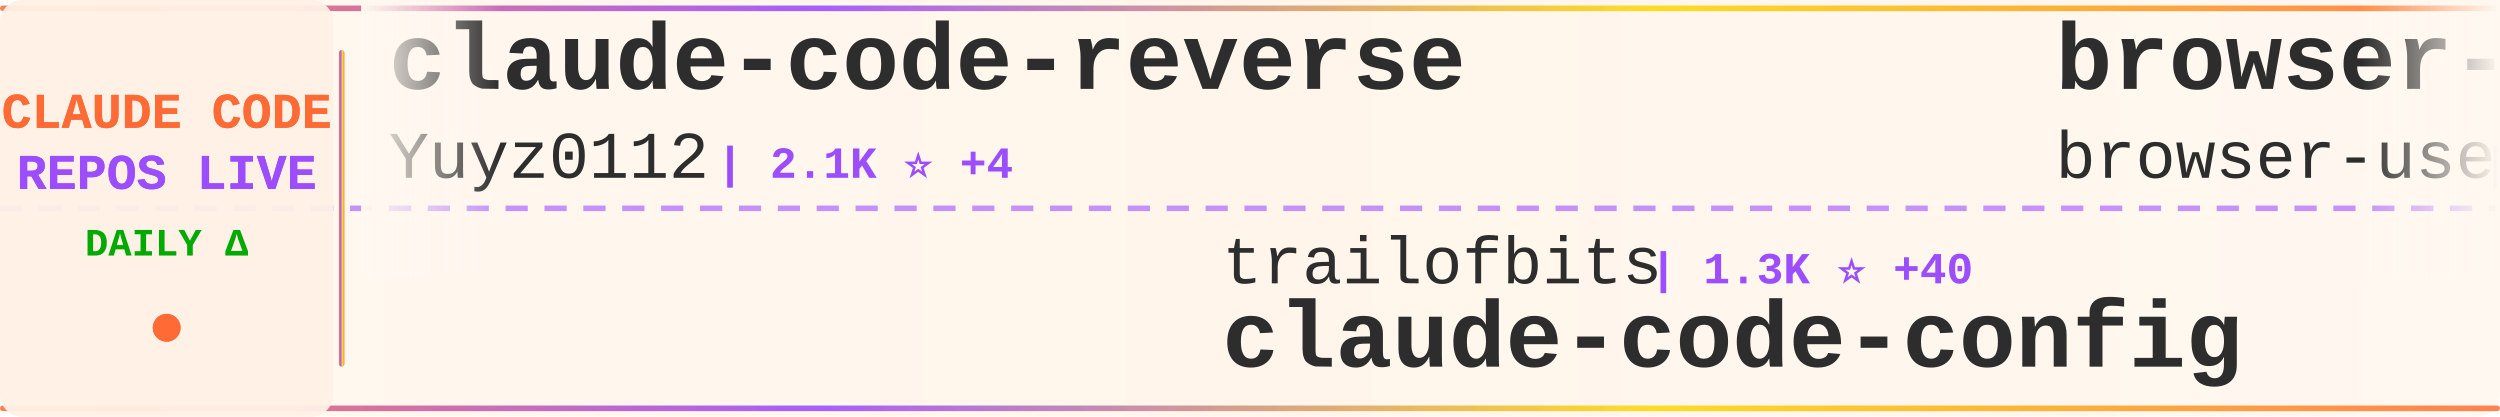
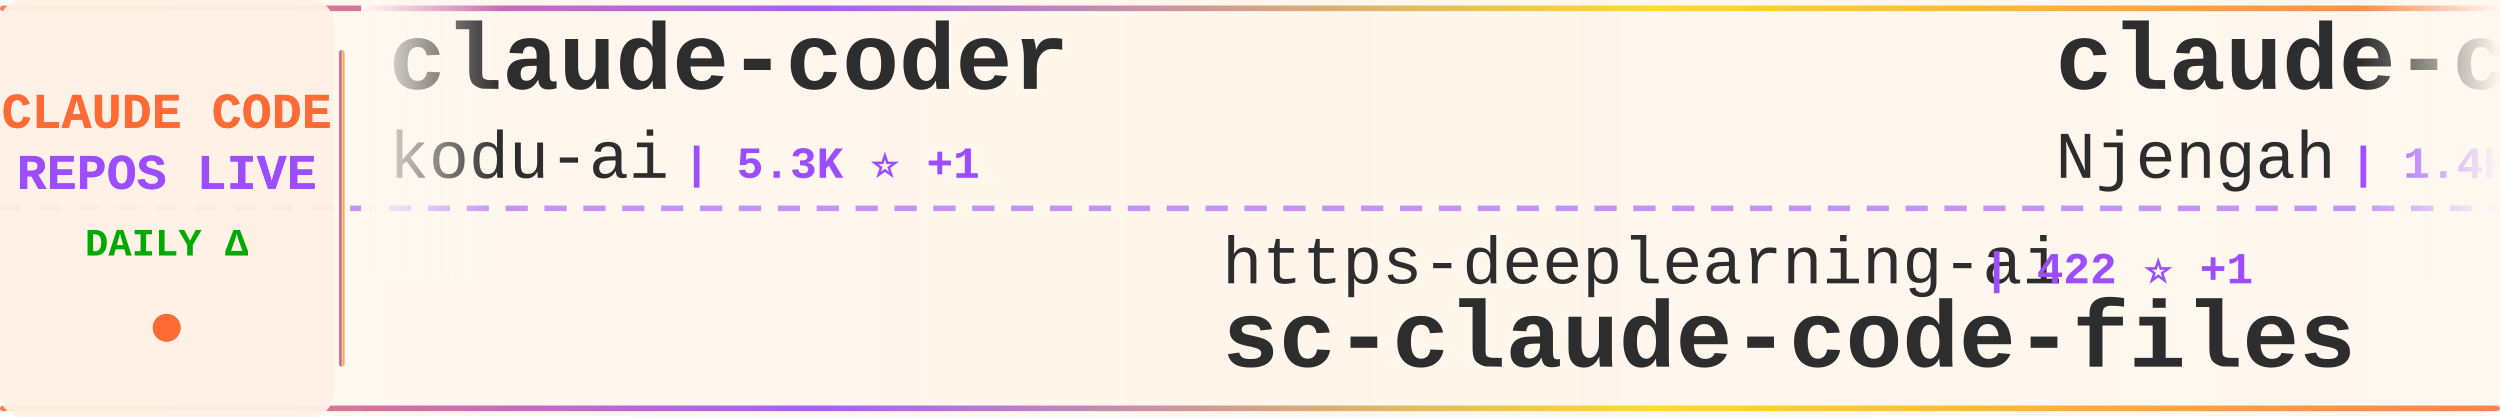
<svg xmlns="http://www.w3.org/2000/svg" width="900" height="150">
  <defs>
    <linearGradient id="tickerBg" x1="0%" y1="0%" x2="100%" y2="0%">
      <stop offset="0%" style="stop-color:#fff8f0;stop-opacity:0.98" />
      <stop offset="50%" style="stop-color:#fff5eb;stop-opacity:1" />
      <stop offset="100%" style="stop-color:#fff8f0;stop-opacity:0.98" />
    </linearGradient>
    <linearGradient id="borderGrad" x1="0%" y1="0%" x2="100%" y2="0%">
      <stop offset="0%" style="stop-color:#FF6B35;stop-opacity:0.85">
        <animate attributeName="stop-opacity" values="0.85;1;0.85" dur="2s" repeatCount="indefinite" />
      </stop>
      <stop offset="33%" style="stop-color:#9C4EFF;stop-opacity:0.9">
        <animate attributeName="stop-opacity" values="0.9;1;0.9" dur="2.2s" repeatCount="indefinite" />
      </stop>
      <stop offset="66%" style="stop-color:#FFD700;stop-opacity:0.85">
        <animate attributeName="stop-opacity" values="0.85;1;0.85" dur="1.8s" repeatCount="indefinite" />
      </stop>
      <stop offset="100%" style="stop-color:#FF6B35;stop-opacity:0.85">
        <animate attributeName="stop-opacity" values="0.85;1;0.85" dur="2s" repeatCount="indefinite" />
      </stop>
    </linearGradient>
    <filter id="textGlow">
      <feGaussianBlur stdDeviation="0.15" result="coloredBlur" />
      <feMerge>
        <feMergeNode in="coloredBlur" />
        <feMergeNode in="SourceGraphic" />
      </feMerge>
    </filter>
    <filter id="metricGlow">
      <feGaussianBlur stdDeviation="0.2" result="coloredBlur" />
      <feMerge>
        <feMergeNode in="coloredBlur" />
        <feMergeNode in="SourceGraphic" />
      </feMerge>
    </filter>
    <linearGradient id="leftFade" x1="0%" y1="0%" x2="100%" y2="0%">
      <stop offset="0%" style="stop-color:#fff8f0;stop-opacity:1" />
      <stop offset="100%" style="stop-color:#fff8f0;stop-opacity:0" />
    </linearGradient>
    <linearGradient id="rightFade" x1="0%" y1="0%" x2="100%" y2="0%">
      <stop offset="0%" style="stop-color:#fff8f0;stop-opacity:0" />
      <stop offset="100%" style="stop-color:#fff8f0;stop-opacity:1" />
    </linearGradient>
  </defs>
  <rect width="900" height="150" fill="url(#tickerBg)" rx="8" />
  <rect x="0" y="2" width="900" height="2" fill="url(#borderGrad)" rx="1" />
  <rect x="0" y="146" width="900" height="2" fill="url(#borderGrad)" rx="1" />
  <line x1="0" y1="75" x2="900" y2="75" stroke="#9C4EFF" stroke-width="2" stroke-dasharray="8 6" opacity="0.6" />
  <rect x="0" y="0" width="120" height="150" fill="#fff0e6" opacity="0.95" rx="8" />
  <text x="60" y="46" font-family="'Courier New', monospace" font-size="18" font-weight="bold" fill="#FF6B35" text-anchor="middle" filter="url(#textGlow)">
    CLAUDE CODE
  </text>
  <text x="60" y="68" font-family="'Courier New', monospace" font-size="18" font-weight="bold" fill="#9C4EFF" text-anchor="middle" filter="url(#textGlow)">
    REPOS LIVE
  </text>
  <text x="60" y="92" font-family="'Courier New', monospace" font-size="14" font-weight="bold" fill="#00aa00" text-anchor="middle">
    DAILY Δ
  </text>
  <circle cx="60" cy="118" r="5" fill="#FF6B35" filter="url(#metricGlow)">
    <animate attributeName="r" values="4;6;4" dur="1.5s" repeatCount="indefinite" />
    <animate attributeName="opacity" values="0.6;1;0.6" dur="1.5s" repeatCount="indefinite" />
  </circle>
  <rect x="122" y="18" width="2" height="114" fill="url(#borderGrad)" rx="1" />
  <clipPath id="tickerClip">
    <rect x="130" y="0" width="770" height="150" />
  </clipPath>
  <g clip-path="url(#tickerClip)">
    <g id="tickerItems">
      <animateTransform attributeName="transform" attributeType="XML" type="translate" from="0 0" to="-3000 0" dur="54s" repeatCount="indefinite" />
      <g transform="translate(0, 0)">
-         <text x="140" y="32" font-family="'Courier New', monospace" font-size="34" font-weight="bold" fill="#2d2d2d">claude-code-reverse</text>
-         <text x="140" y="64" font-family="'Courier New', monospace" font-size="24" font-weight="normal" fill="#2d2d2d" opacity="1.0">Yuyz0112</text>
-         <text x="258" y="64" font-family="'Courier New', monospace" font-size="16" font-weight="bold" fill="#9C4EFF"> | 2.1K ⭐ +4</text>
-       </g>
-       <g transform="translate(300, 0)">
-         <text x="140" y="102" font-family="'Courier New', monospace" font-size="24" font-weight="normal" fill="#2d2d2d" opacity="1.0">trailofbits</text>
-         <text x="294" y="102" font-family="'Courier New', monospace" font-size="16" font-weight="bold" fill="#9C4EFF"> | 1.3K ⭐ +40</text>
-         <text x="140" y="132" font-family="'Courier New', monospace" font-size="34" font-weight="bold" fill="#2d2d2d">claude-code-config</text>
-       </g>
-       <g transform="translate(600, 0)">
-         <text x="140" y="32" font-family="'Courier New', monospace" font-size="34" font-weight="bold" fill="#2d2d2d">browser-use</text>
-         <text x="140" y="64" font-family="'Courier New', monospace" font-size="24" font-weight="normal" fill="#2d2d2d" opacity="1.0">browser-use</text>
-         <text x="294" y="64" font-family="'Courier New', monospace" font-size="16" font-weight="bold" fill="#9C4EFF"> | 78.9K ⭐ +91</text>
-       </g>
-       <g transform="translate(900, 0)">
-         <text x="140" y="102" font-family="'Courier New', monospace" font-size="24" font-weight="normal" fill="#2d2d2d" opacity="1.0">Maciek-roboblog</text>
-         <text x="342" y="102" font-family="'Courier New', monospace" font-size="16" font-weight="bold" fill="#9C4EFF"> | 6.7K ⭐ +15</text>
-         <text x="140" y="132" font-family="'Courier New', monospace" font-size="34" font-weight="bold" fill="#2d2d2d">Claude-Code-Usage-Monito...</text>
-       </g>
-       <g transform="translate(1200, 0)">
-         <text x="140" y="32" font-family="'Courier New', monospace" font-size="34" font-weight="bold" fill="#2d2d2d">CLIProxyAPI</text>
-         <text x="140" y="64" font-family="'Courier New', monospace" font-size="24" font-weight="normal" fill="#2d2d2d" opacity="1.0">router-for-me</text>
-         <text x="318" y="64" font-family="'Courier New', monospace" font-size="16" font-weight="bold" fill="#9C4EFF"> | 11.5K ⭐ +160</text>
-       </g>
-       <g transform="translate(1500, 0)">
-         <text x="140" y="102" font-family="'Courier New', monospace" font-size="24" font-weight="normal" fill="#2d2d2d" opacity="1.0">shareAI-lab</text>
-         <text x="294" y="102" font-family="'Courier New', monospace" font-size="16" font-weight="bold" fill="#9C4EFF"> | 17.6K ⭐ +180</text>
-         <text x="140" y="132" font-family="'Courier New', monospace" font-size="34" font-weight="bold" fill="#2d2d2d">learn-claude-code</text>
-       </g>
-       <g transform="translate(1800, 0)">
        <text x="140" y="32" font-family="'Courier New', monospace" font-size="34" font-weight="bold" fill="#2d2d2d">claude-coder</text>
        <text x="140" y="64" font-family="'Courier New', monospace" font-size="24" font-weight="normal" fill="#2d2d2d" opacity="1.0">kodu-ai</text>
        <text x="246" y="64" font-family="'Courier New', monospace" font-size="16" font-weight="bold" fill="#9C4EFF"> | 5.3K ⭐ +1</text>
      </g>
+       <g transform="translate(300, 0)">
+         <text x="140" y="102" font-family="'Courier New', monospace" font-size="24" font-weight="normal" fill="#2d2d2d" opacity="1.0">https-deeplearning-ai</text>
+         <text x="414" y="102" font-family="'Courier New', monospace" font-size="16" font-weight="bold" fill="#9C4EFF"> | 422 ⭐ +1</text>
+         <text x="140" y="132" font-family="'Courier New', monospace" font-size="34" font-weight="bold" fill="#2d2d2d">sc-claude-code-files</text>
+       </g>
+       <g transform="translate(600, 0)">
+         <text x="140" y="32" font-family="'Courier New', monospace" font-size="34" font-weight="bold" fill="#2d2d2d">claude-code-cheat-sheet</text>
+         <text x="140" y="64" font-family="'Courier New', monospace" font-size="24" font-weight="normal" fill="#2d2d2d" opacity="1.0">Njengah</text>
+         <text x="246" y="64" font-family="'Courier New', monospace" font-size="16" font-weight="bold" fill="#9C4EFF"> | 1.4K ⭐</text>
+       </g>
+       <g transform="translate(900, 0)">
+         <text x="140" y="102" font-family="'Courier New', monospace" font-size="24" font-weight="normal" fill="#2d2d2d" opacity="1.0">anomalyco</text>
+         <text x="270" y="102" font-family="'Courier New', monospace" font-size="16" font-weight="bold" fill="#9C4EFF"> | 109.8K ⭐ +790</text>
+         <text x="140" y="132" font-family="'Courier New', monospace" font-size="34" font-weight="bold" fill="#2d2d2d">opencode</text>
+       </g>
+       <g transform="translate(1200, 0)">
+         <text x="140" y="32" font-family="'Courier New', monospace" font-size="34" font-weight="bold" fill="#2d2d2d">cc</text>
+         <text x="140" y="64" font-family="'Courier New', monospace" font-size="24" font-weight="normal" fill="#2d2d2d" opacity="1.0">kn1026</text>
+         <text x="234" y="64" font-family="'Courier New', monospace" font-size="16" font-weight="bold" fill="#9C4EFF"> | 704 ⭐</text>
+       </g>
+       <g transform="translate(1500, 0)">
+         <text x="140" y="102" font-family="'Courier New', monospace" font-size="24" font-weight="normal" fill="#2d2d2d" opacity="1.0">ghuntley</text>
+         <text x="258" y="102" font-family="'Courier New', monospace" font-size="16" font-weight="bold" fill="#9C4EFF"> | 840 ⭐ +2</text>
+         <text x="140" y="132" font-family="'Courier New', monospace" font-size="34" font-weight="bold" fill="#2d2d2d">claude-code-source-code-...</text>
+       </g>
+       <g transform="translate(1800, 0)">
+         <text x="140" y="32" font-family="'Courier New', monospace" font-size="34" font-weight="bold" fill="#2d2d2d">ralph-claude-code</text>
+         <text x="140" y="64" font-family="'Courier New', monospace" font-size="24" font-weight="normal" fill="#2d2d2d" opacity="1.0">frankbria</text>
+         <text x="270" y="64" font-family="'Courier New', monospace" font-size="16" font-weight="bold" fill="#9C4EFF"> | 7.2K ⭐ +40</text>
+       </g>
      <g transform="translate(2100, 0)">
-         <text x="140" y="102" font-family="'Courier New', monospace" font-size="24" font-weight="normal" fill="#2d2d2d" opacity="1.0">bfly123</text>
-         <text x="246" y="102" font-family="'Courier New', monospace" font-size="16" font-weight="bold" fill="#9C4EFF"> | 1.3K ⭐ +14</text>
-         <text x="140" y="132" font-family="'Courier New', monospace" font-size="34" font-weight="bold" fill="#2d2d2d">claude_code_bridge</text>
+         <text x="140" y="102" font-family="'Courier New', monospace" font-size="24" font-weight="normal" fill="#2d2d2d" opacity="1.0">anthropics</text>
+         <text x="282" y="102" font-family="'Courier New', monospace" font-size="16" font-weight="bold" fill="#9C4EFF"> | 74.7K ⭐ +838</text>
+         <text x="140" y="132" font-family="'Courier New', monospace" font-size="34" font-weight="bold" fill="#2d2d2d">skills</text>
      </g>
      <g transform="translate(2400, 0)">
-         <text x="140" y="32" font-family="'Courier New', monospace" font-size="34" font-weight="bold" fill="#2d2d2d">claude-code-pm-course</text>
-         <text x="140" y="64" font-family="'Courier New', monospace" font-size="24" font-weight="normal" fill="#2d2d2d" opacity="1.0">carlvellotti</text>
-         <text x="306" y="64" font-family="'Courier New', monospace" font-size="16" font-weight="bold" fill="#9C4EFF"> | 1.5K ⭐ +15</text>
+         <text x="140" y="32" font-family="'Courier New', monospace" font-size="34" font-weight="bold" fill="#2d2d2d">claude-skills</text>
+         <text x="140" y="64" font-family="'Courier New', monospace" font-size="24" font-weight="normal" fill="#2d2d2d" opacity="1.0">alirezarezvani</text>
+         <text x="330" y="64" font-family="'Courier New', monospace" font-size="16" font-weight="bold" fill="#9C4EFF"> | 1.9K ⭐ +18</text>
      </g>
      <g transform="translate(2700, 0)">
-         <text x="140" y="102" font-family="'Courier New', monospace" font-size="24" font-weight="normal" fill="#2d2d2d" opacity="1.0">andrepimenta</text>
-         <text x="306" y="102" font-family="'Courier New', monospace" font-size="16" font-weight="bold" fill="#9C4EFF"> | 989 ⭐</text>
-         <text x="140" y="132" font-family="'Courier New', monospace" font-size="34" font-weight="bold" fill="#2d2d2d">claude-code-chat</text>
+         <text x="140" y="102" font-family="'Courier New', monospace" font-size="24" font-weight="normal" fill="#2d2d2d" opacity="1.0">cixingguangming55555</text>
+         <text x="402" y="102" font-family="'Courier New', monospace" font-size="16" font-weight="bold" fill="#9C4EFF"> | 2.5K ⭐</text>
+         <text x="140" y="132" font-family="'Courier New', monospace" font-size="34" font-weight="bold" fill="#2d2d2d">wechat-bot</text>
      </g>
      <g transform="translate(3000, 0)">
-         <text x="140" y="32" font-family="'Courier New', monospace" font-size="34" font-weight="bold" fill="#2d2d2d">claude-code-reverse</text>
-         <text x="140" y="64" font-family="'Courier New', monospace" font-size="24" font-weight="normal" fill="#2d2d2d" opacity="1.0">Yuyz0112</text>
-         <text x="258" y="64" font-family="'Courier New', monospace" font-size="16" font-weight="bold" fill="#9C4EFF"> | 2.1K ⭐ +4</text>
+         <text x="140" y="32" font-family="'Courier New', monospace" font-size="34" font-weight="bold" fill="#2d2d2d">claude-coder</text>
+         <text x="140" y="64" font-family="'Courier New', monospace" font-size="24" font-weight="normal" fill="#2d2d2d" opacity="1.0">kodu-ai</text>
+         <text x="246" y="64" font-family="'Courier New', monospace" font-size="16" font-weight="bold" fill="#9C4EFF"> | 5.3K ⭐ +1</text>
      </g>
      <g transform="translate(3300, 0)">
-         <text x="140" y="102" font-family="'Courier New', monospace" font-size="24" font-weight="normal" fill="#2d2d2d" opacity="1.0">trailofbits</text>
-         <text x="294" y="102" font-family="'Courier New', monospace" font-size="16" font-weight="bold" fill="#9C4EFF"> | 1.3K ⭐ +40</text>
-         <text x="140" y="132" font-family="'Courier New', monospace" font-size="34" font-weight="bold" fill="#2d2d2d">claude-code-config</text>
+         <text x="140" y="102" font-family="'Courier New', monospace" font-size="24" font-weight="normal" fill="#2d2d2d" opacity="1.0">https-deeplearning-ai</text>
+         <text x="414" y="102" font-family="'Courier New', monospace" font-size="16" font-weight="bold" fill="#9C4EFF"> | 422 ⭐ +1</text>
+         <text x="140" y="132" font-family="'Courier New', monospace" font-size="34" font-weight="bold" fill="#2d2d2d">sc-claude-code-files</text>
      </g>
      <g transform="translate(3600, 0)">
-         <text x="140" y="32" font-family="'Courier New', monospace" font-size="34" font-weight="bold" fill="#2d2d2d">browser-use</text>
-         <text x="140" y="64" font-family="'Courier New', monospace" font-size="24" font-weight="normal" fill="#2d2d2d" opacity="1.0">browser-use</text>
-         <text x="294" y="64" font-family="'Courier New', monospace" font-size="16" font-weight="bold" fill="#9C4EFF"> | 78.9K ⭐ +91</text>
+         <text x="140" y="32" font-family="'Courier New', monospace" font-size="34" font-weight="bold" fill="#2d2d2d">claude-code-cheat-sheet</text>
+         <text x="140" y="64" font-family="'Courier New', monospace" font-size="24" font-weight="normal" fill="#2d2d2d" opacity="1.0">Njengah</text>
+         <text x="246" y="64" font-family="'Courier New', monospace" font-size="16" font-weight="bold" fill="#9C4EFF"> | 1.4K ⭐</text>
      </g>
      <g transform="translate(3900, 0)">
-         <text x="140" y="102" font-family="'Courier New', monospace" font-size="24" font-weight="normal" fill="#2d2d2d" opacity="1.0">Maciek-roboblog</text>
-         <text x="342" y="102" font-family="'Courier New', monospace" font-size="16" font-weight="bold" fill="#9C4EFF"> | 6.7K ⭐ +15</text>
-         <text x="140" y="132" font-family="'Courier New', monospace" font-size="34" font-weight="bold" fill="#2d2d2d">Claude-Code-Usage-Monito...</text>
+         <text x="140" y="102" font-family="'Courier New', monospace" font-size="24" font-weight="normal" fill="#2d2d2d" opacity="1.0">anomalyco</text>
+         <text x="270" y="102" font-family="'Courier New', monospace" font-size="16" font-weight="bold" fill="#9C4EFF"> | 109.8K ⭐ +790</text>
+         <text x="140" y="132" font-family="'Courier New', monospace" font-size="34" font-weight="bold" fill="#2d2d2d">opencode</text>
      </g>
    </g>
  </g>
  <rect x="130" y="0" width="50" height="100" fill="url(#leftFade)" />
  <rect x="850" y="0" width="50" height="100" fill="url(#rightFade)" />
</svg>
